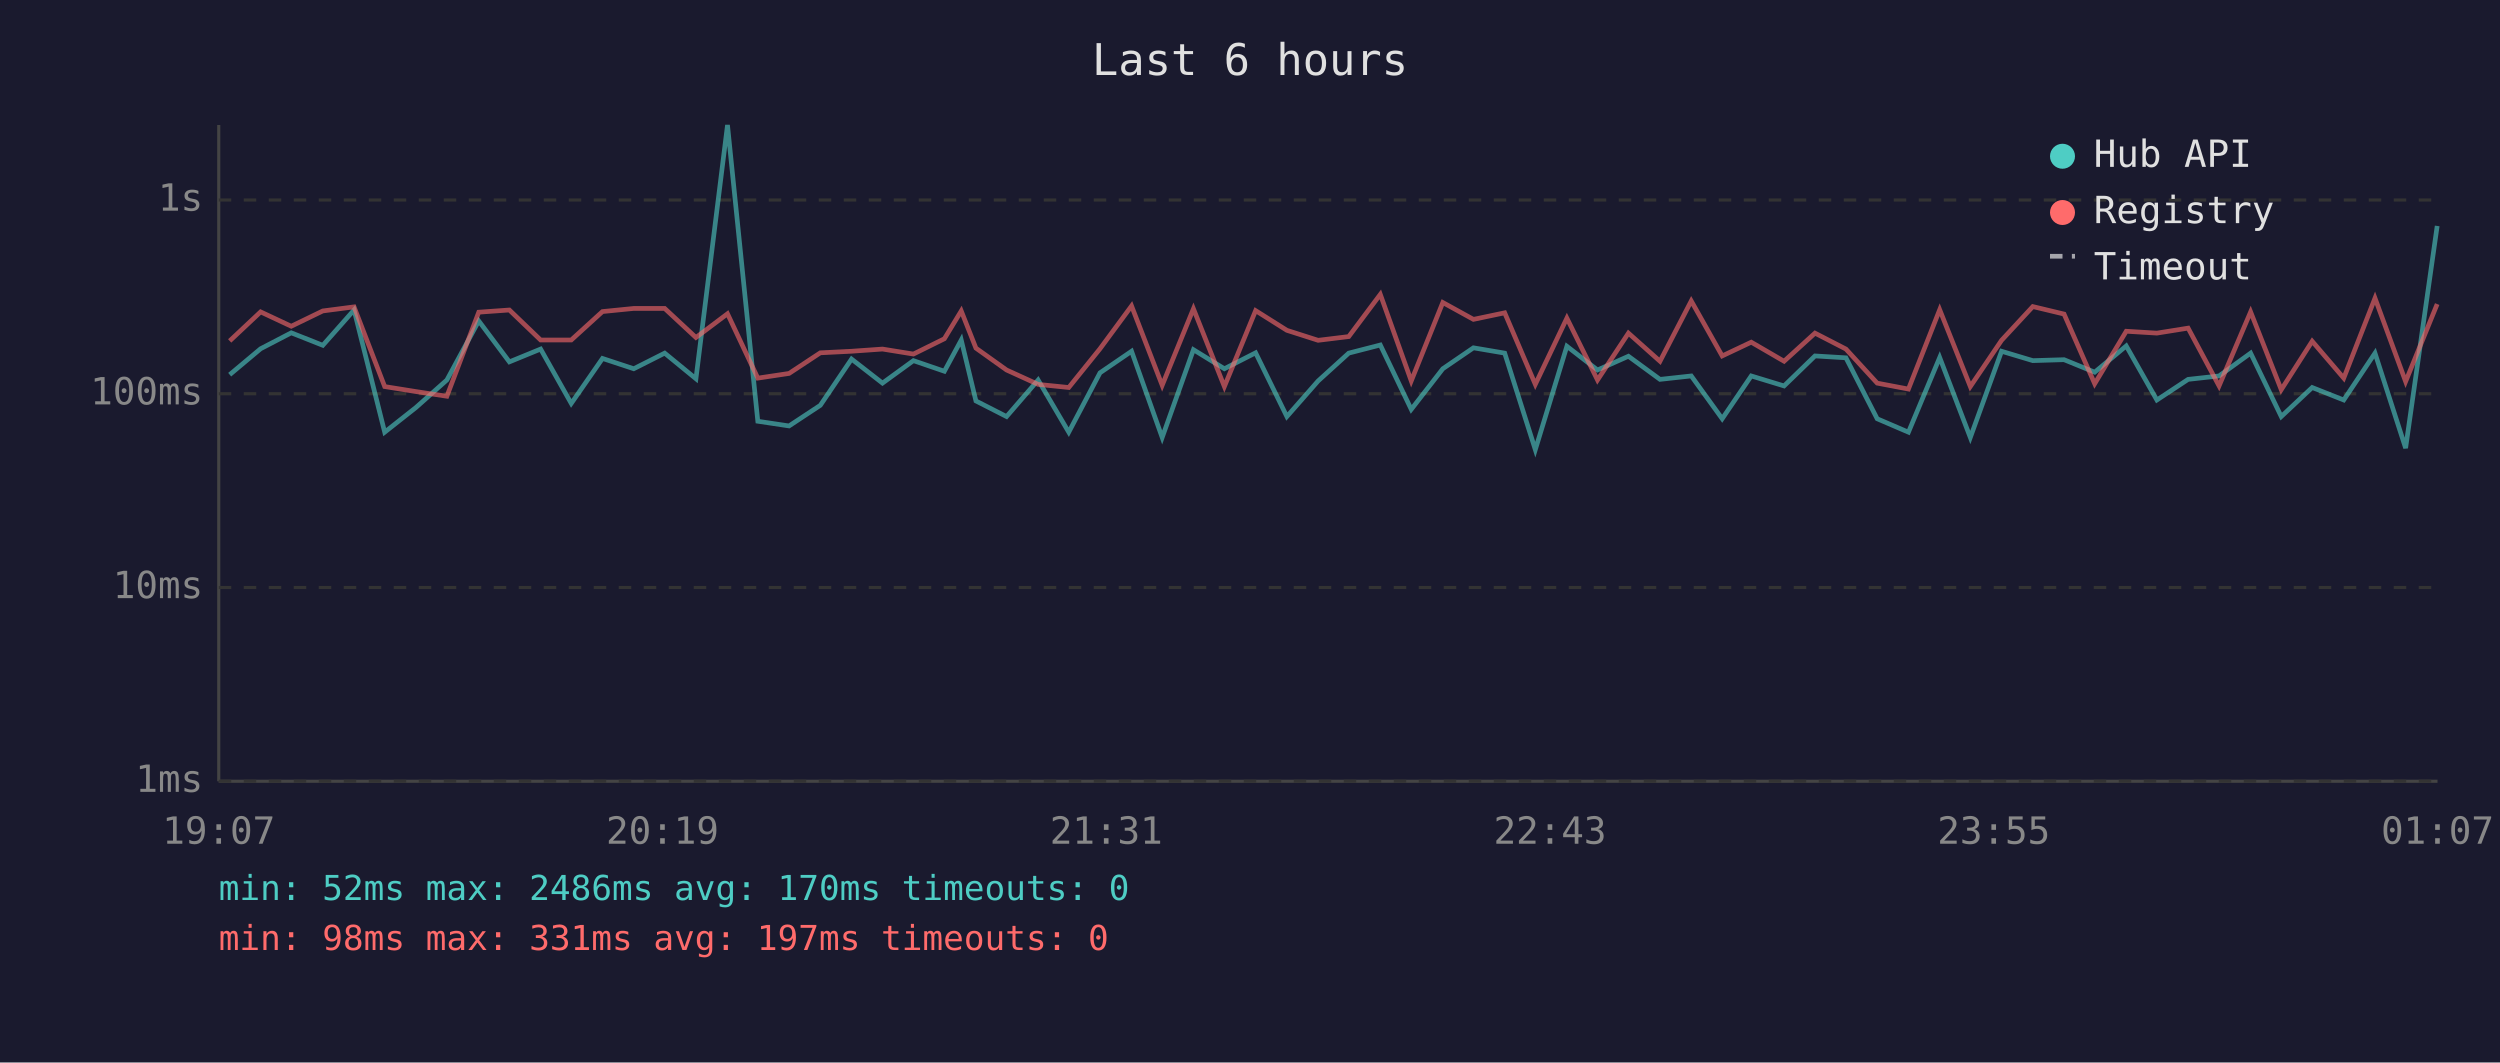
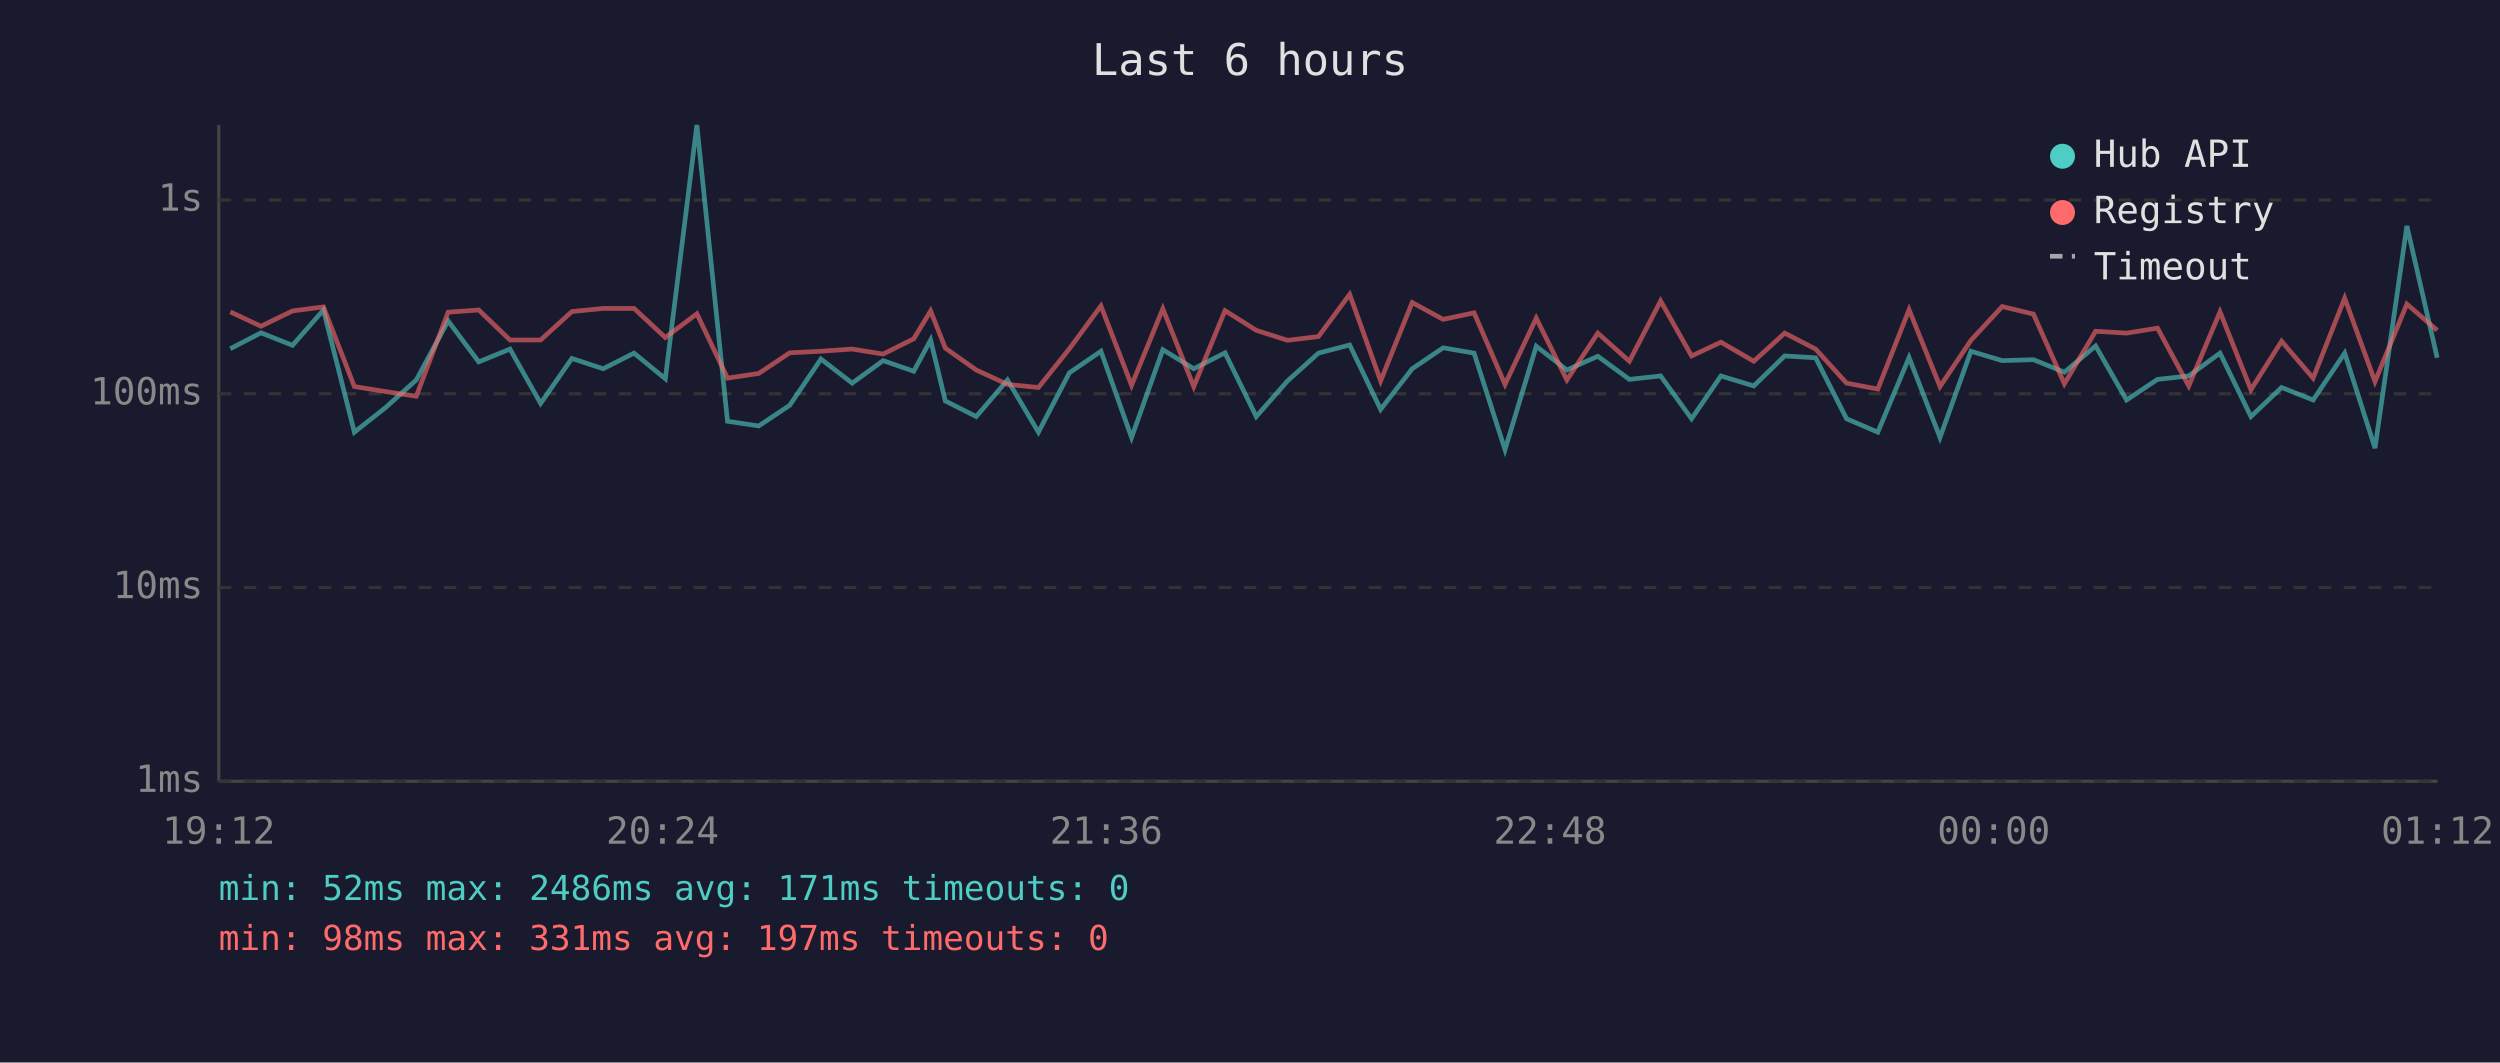
<svg xmlns="http://www.w3.org/2000/svg" viewBox="0 0 800 340" font-family="monospace" font-size="12">
  <rect width="800" height="340" fill="#1a1a2e" />
  <text x="400" y="24" fill="#e0e0e0" font-size="14" text-anchor="middle">Last 6 hours</text>
  <line x1="70" y1="40" x2="70" y2="250" stroke="#444" stroke-width="1" />
  <line x1="70" y1="250" x2="780" y2="250" stroke="#444" stroke-width="1" />
  <line x1="70" y1="250" x2="780" y2="250" stroke="#333" stroke-width="1" stroke-dasharray="4" />
  <text x="65" y="250" fill="#888" text-anchor="end" dominant-baseline="middle">1ms</text>
  <line x1="70" y1="188" x2="780" y2="188" stroke="#333" stroke-width="1" stroke-dasharray="4" />
  <text x="65" y="188" fill="#888" text-anchor="end" dominant-baseline="middle">10ms</text>
  <line x1="70" y1="126" x2="780" y2="126" stroke="#333" stroke-width="1" stroke-dasharray="4" />
  <text x="65" y="126" fill="#888" text-anchor="end" dominant-baseline="middle">100ms</text>
  <line x1="70" y1="64" x2="780" y2="64" stroke="#333" stroke-width="1" stroke-dasharray="4" />
  <text x="65" y="64" fill="#888" text-anchor="end" dominant-baseline="middle">1s</text>
-   <text x="70" y="270" fill="#888" text-anchor="middle">19:07</text>
-   <text x="212" y="270" fill="#888" text-anchor="middle">20:19</text>
-   <text x="354" y="270" fill="#888" text-anchor="middle">21:31</text>
-   <text x="496" y="270" fill="#888" text-anchor="middle">22:43</text>
-   <text x="638" y="270" fill="#888" text-anchor="middle">23:55</text>
-   <text x="780" y="270" fill="#888" text-anchor="middle">01:07</text>
-   <polyline points="73.5,119.9 83.4,111.6 93.2,106.5 103.3,110.5 113.3,99.2 123.1,138.3 133.1,130.4 143.0,121.6 153.2,102.7 163.0,115.8 173.0,111.7 182.8,129.1 192.8,114.7 202.8,118.0 212.7,113.0 222.7,121.2 232.8,40.0 242.5,134.8 252.5,136.3 262.5,129.7 272.5,114.9 282.4,122.6 292.3,115.4 302.2,118.8 307.6,108.8 312.3,128.3 322.1,133.3 332.2,121.6 342.0,138.3 352.0,119.3 362.1,112.4 371.9,140.0 381.9,111.9 391.8,118.0 401.8,112.9 411.8,133.3 421.8,121.9 431.6,113.0 441.7,110.4 451.6,131.0 461.7,118.0 471.5,111.3 481.5,113.0 491.3,143.9 501.4,110.8 511.2,118.4 521.1,114.0 531.2,121.4 541.2,120.3 551.1,134.0 560.4,120.3 570.9,123.5 580.8,113.9 590.7,114.5 600.7,134.0 610.7,138.3 620.7,114.4 630.5,140.0 640.5,112.4 650.5,115.4 660.5,115.1 670.3,119.1 680.4,110.7 690.2,128.0 700.2,121.4 710.1,120.3 720.2,113.0 730.0,133.3 739.9,124.0 750.0,128.0 760.0,113.0 769.8,143.4 779.9,72.3" fill="none" stroke="#4ecdc4" stroke-width="1.5" opacity="0.6" />
-   <polyline points="73.5,109.1 83.4,99.8 93.2,104.4 103.3,99.5 113.3,98.2 123.1,123.7 133.1,125.3 143.0,126.8 153.2,99.9 163.0,99.2 173.0,108.8 182.8,108.8 192.8,99.7 202.8,98.7 212.7,98.7 222.7,108.0 232.8,100.4 242.5,121.0 252.5,119.5 262.5,112.9 272.5,112.4 282.4,111.7 292.3,113.3 302.2,108.4 307.6,99.5 312.3,111.4 322.1,118.4 332.2,123.0 342.0,124.0 352.0,111.6 362.1,97.9 371.9,123.3 381.9,98.8 391.8,123.7 401.8,99.4 411.8,105.7 421.8,108.9 431.6,107.7 441.7,94.2 451.6,121.9 461.7,96.8 471.5,102.2 481.5,100.1 491.3,123.0 501.4,101.8 511.2,121.6 521.1,106.6 531.2,115.6 541.2,96.3 551.1,113.9 560.4,109.5 570.9,115.6 580.8,106.6 590.7,111.7 600.7,122.6 610.7,124.5 620.7,99.1 630.5,123.7 640.5,108.9 650.5,98.1 660.5,100.5 670.3,122.8 680.4,106.0 690.2,106.6 700.2,105.0 710.1,123.5 720.2,99.8 730.0,124.7 739.9,109.2 750.0,121.0 760.0,95.4 769.8,122.1 779.9,97.3" fill="none" stroke="#ff6b6b" stroke-width="1.5" opacity="0.6" />
+   <text x="70" y="270" fill="#888" text-anchor="middle">19:12</text>
+   <text x="212" y="270" fill="#888" text-anchor="middle">20:24</text>
+   <text x="354" y="270" fill="#888" text-anchor="middle">21:36</text>
+   <text x="496" y="270" fill="#888" text-anchor="middle">22:48</text>
+   <text x="638" y="270" fill="#888" text-anchor="middle">00:00</text>
+   <text x="780" y="270" fill="#888" text-anchor="middle">01:12</text>
+   <polyline points="73.7,111.6 83.5,106.5 93.6,110.5 103.5,99.2 113.4,138.3 123.4,130.4 133.2,121.6 143.4,102.7 153.2,115.8 163.2,111.7 173.0,129.1 183.0,114.7 193.0,118.0 202.9,113.0 212.9,121.2 223.0,40.0 232.8,134.8 242.8,136.3 252.7,129.7 262.7,114.9 272.7,122.6 282.6,115.4 292.4,118.8 297.8,108.8 302.5,128.3 312.4,133.3 322.4,121.6 332.3,138.3 342.2,119.3 352.3,112.4 362.1,140.0 372.1,111.9 382.0,118.0 392.0,112.9 402.0,133.3 412.0,121.9 421.9,113.0 431.9,110.4 441.8,131.0 451.9,118.0 461.8,111.3 471.7,113.0 481.6,143.9 491.6,110.8 501.4,118.4 511.3,114.0 521.4,121.4 531.4,120.3 541.3,134.0 550.7,120.3 561.2,123.5 571.1,113.9 581.0,114.5 590.9,134.0 600.9,138.3 610.9,114.4 620.8,140.0 630.7,112.4 640.7,115.4 650.7,115.1 660.6,119.1 670.6,110.7 680.5,128.0 690.4,121.4 700.4,120.3 710.4,113.0 720.3,133.3 730.1,124.0 740.2,128.0 750.3,113.0 760.0,143.4 770.2,72.3 779.9,114.5" fill="none" stroke="#4ecdc4" stroke-width="1.5" opacity="0.6" />
+   <polyline points="73.7,99.8 83.5,104.4 93.6,99.5 103.5,98.2 113.4,123.7 123.4,125.3 133.2,126.8 143.4,99.9 153.2,99.2 163.2,108.8 173.0,108.8 183.0,99.7 193.0,98.7 202.9,98.7 212.9,108.0 223.0,100.4 232.8,121.0 242.8,119.5 252.7,112.9 262.7,112.4 272.7,111.7 282.6,113.3 292.4,108.4 297.8,99.5 302.5,111.4 312.4,118.4 322.4,123.0 332.3,124.0 342.2,111.6 352.3,97.9 362.1,123.3 372.1,98.8 382.0,123.7 392.0,99.4 402.0,105.7 412.0,108.9 421.9,107.7 431.9,94.2 441.8,121.9 451.9,96.8 461.8,102.2 471.7,100.1 481.6,123.0 491.6,101.8 501.4,121.6 511.3,106.6 521.4,115.6 531.4,96.3 541.3,113.9 550.7,109.5 561.2,115.6 571.1,106.6 581.0,111.7 590.9,122.6 600.9,124.5 610.9,99.1 620.8,123.7 630.7,108.9 640.7,98.1 650.7,100.5 660.6,122.8 670.6,106.0 680.5,106.6 690.4,105.0 700.4,123.5 710.4,99.8 720.3,124.7 730.1,109.2 740.2,121.0 750.3,95.4 760.0,122.1 770.2,97.3 779.9,105.7" fill="none" stroke="#ff6b6b" stroke-width="1.5" opacity="0.6" />
  <circle cx="660" cy="50" r="4" fill="#4ecdc4" />
  <text x="670" y="50" fill="#e0e0e0" dominant-baseline="middle">Hub API</text>
  <circle cx="660" cy="68" r="4" fill="#ff6b6b" />
  <text x="670" y="68" fill="#e0e0e0" dominant-baseline="middle">Registry</text>
  <line x1="656" y1="82" x2="664" y2="82" stroke="#e0e0e0" stroke-width="1.5" stroke-dasharray="4,3" opacity="0.7" />
  <text x="670" y="86" fill="#e0e0e0" dominant-baseline="middle">Timeout</text>
-   <text x="70" y="288" fill="#4ecdc4" font-size="11">min: 52ms  max: 2486ms  avg: 170ms  timeouts: 0</text>
+   <text x="70" y="288" fill="#4ecdc4" font-size="11">min: 52ms  max: 2486ms  avg: 171ms  timeouts: 0</text>
  <text x="70" y="304" fill="#ff6b6b" font-size="11">min: 98ms  max: 331ms  avg: 197ms  timeouts: 0</text>
</svg>
